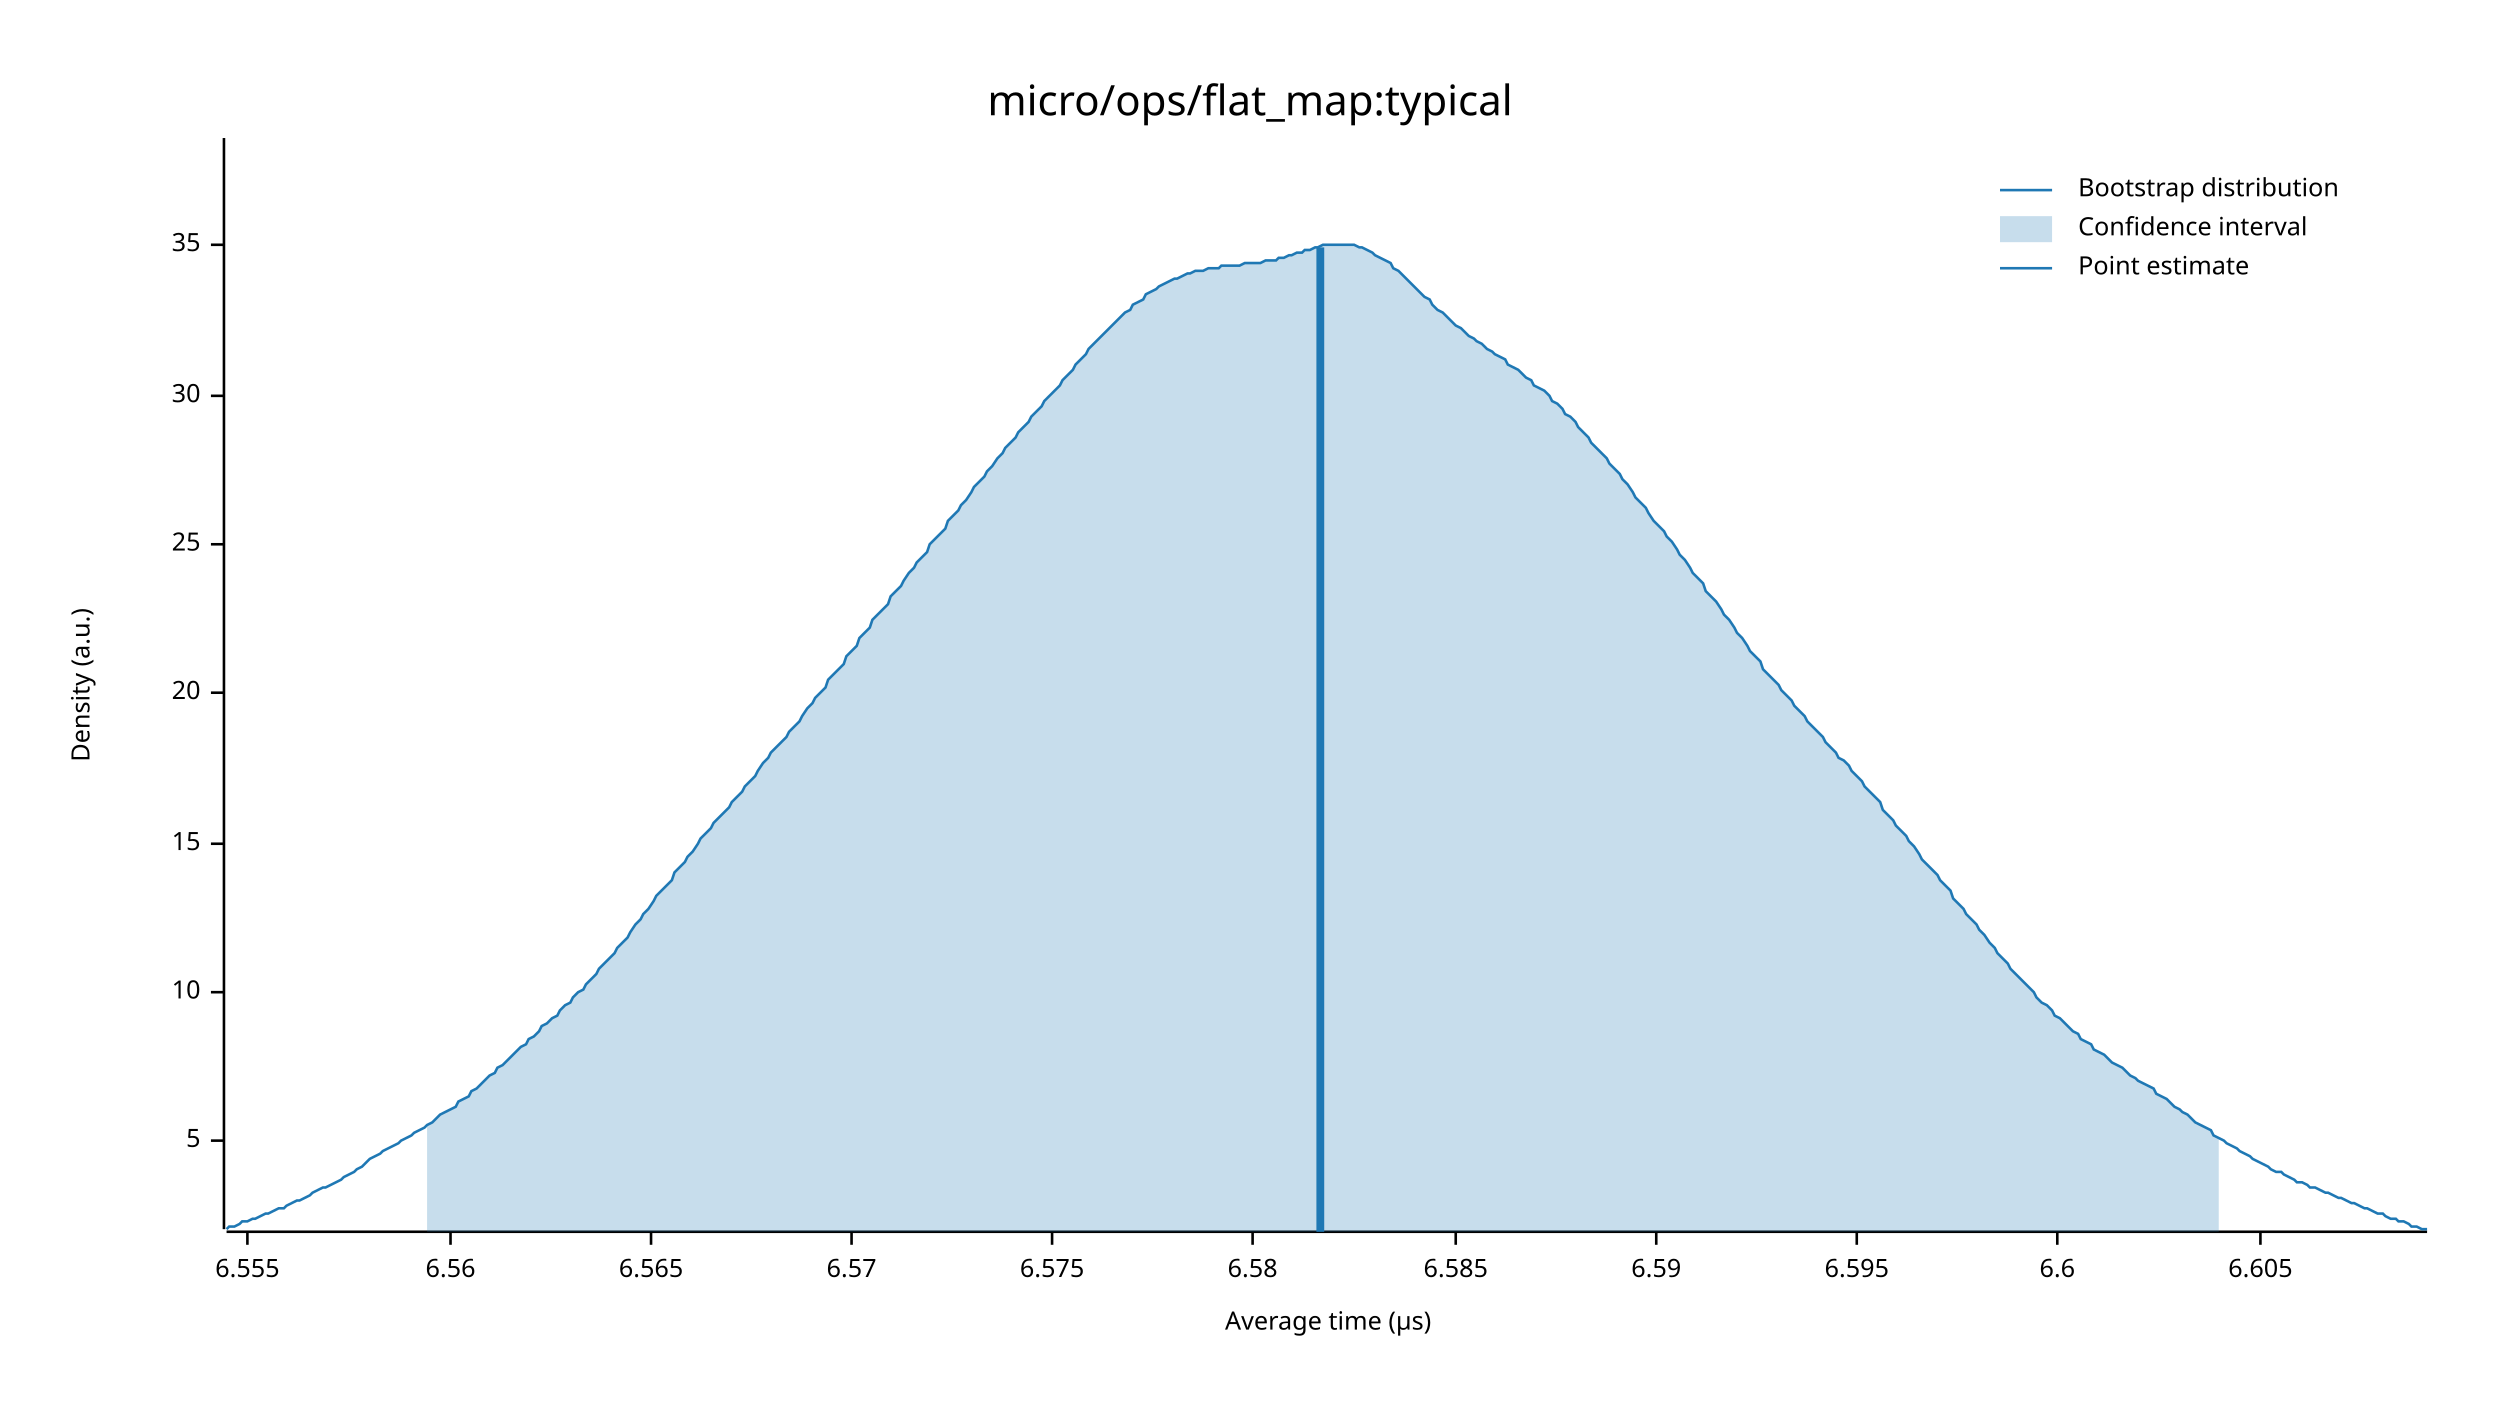
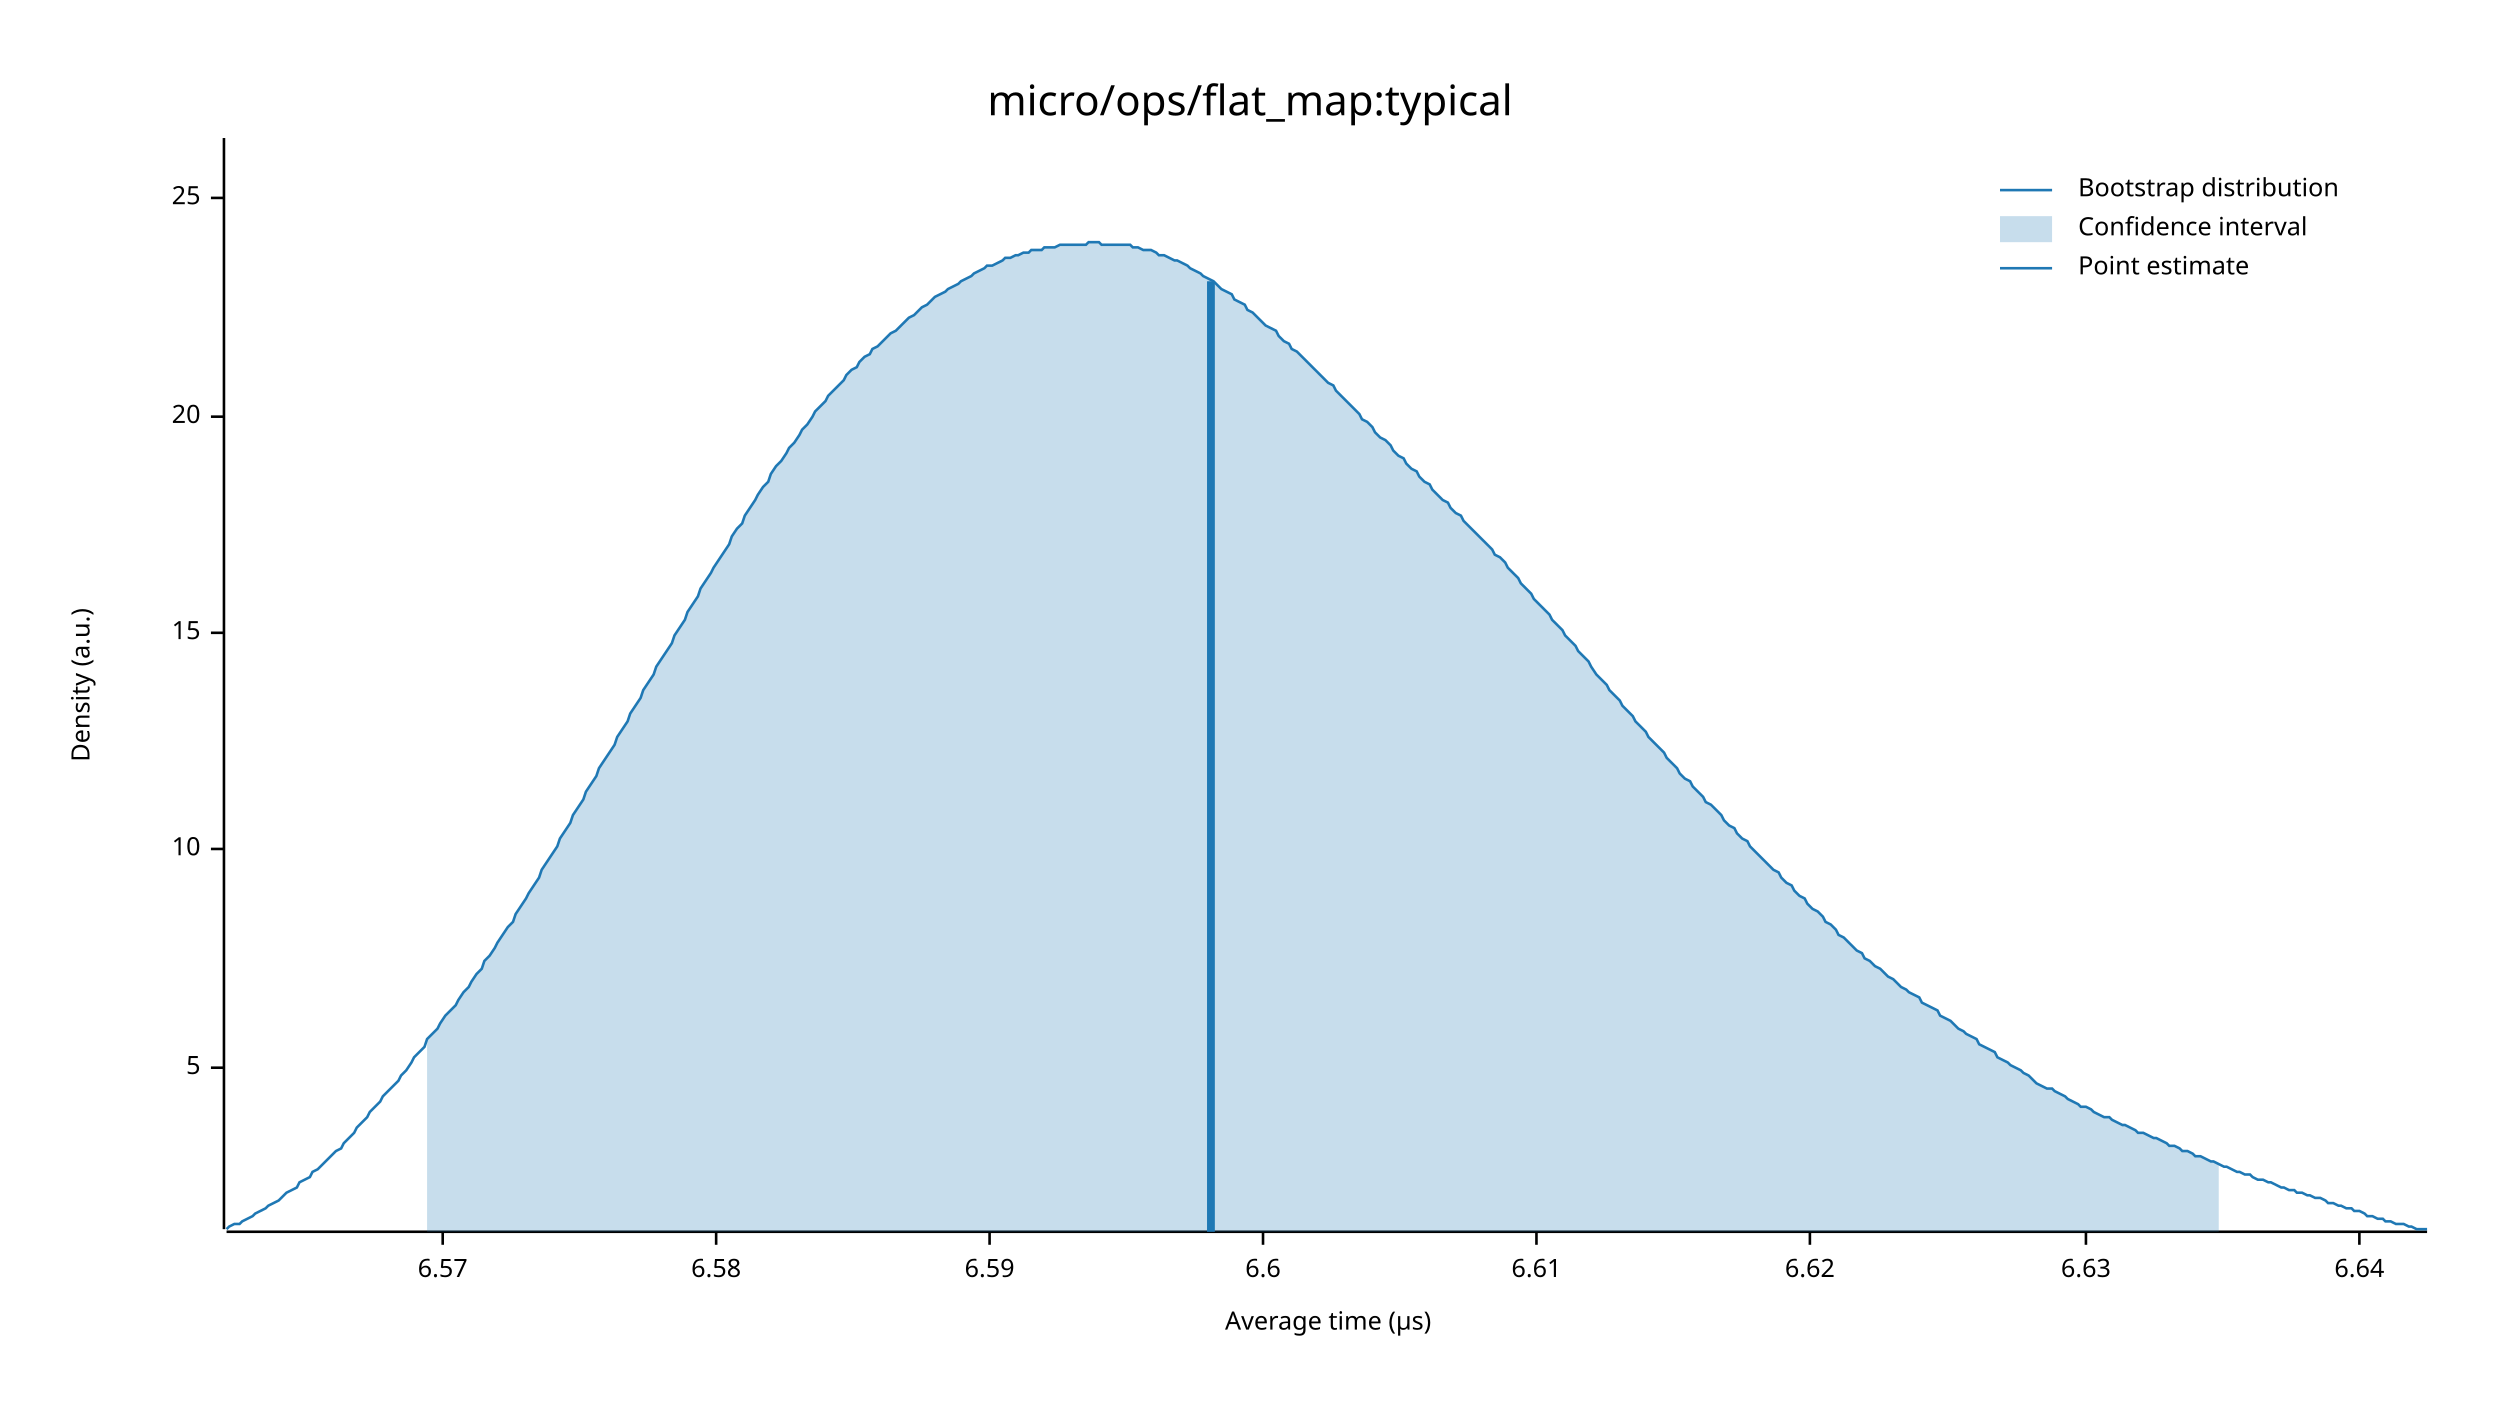
<svg xmlns="http://www.w3.org/2000/svg" width="960" height="540" viewBox="0 0 960 540">
  <text x="480" y="32" dy="0.76em" text-anchor="middle" font-family="sans-serif" font-size="16.129" opacity="1" fill="#000000">
micro/ops/flat_map:typical
</text>
  <text x="27" y="263" dy="0.76em" text-anchor="middle" font-family="sans-serif" font-size="9.677" opacity="1" fill="#000000" transform="rotate(270, 27, 263)">
Density (a.u.)
</text>
  <text x="510" y="513" dy="-0.5ex" text-anchor="middle" font-family="sans-serif" font-size="9.677" opacity="1" fill="#000000">
Average time (µs)
</text>
  <polyline fill="none" opacity="1" stroke="#000000" stroke-width="1" points="86,53 86,472 " />
-   <text x="77" y="438" dy="0.5ex" text-anchor="end" font-family="sans-serif" font-size="9.677" opacity="1" fill="#000000">
+   <text x="77" y="410" dy="0.5ex" text-anchor="end" font-family="sans-serif" font-size="9.677" opacity="1" fill="#000000">
5
</text>
-   <polyline fill="none" opacity="1" stroke="#000000" stroke-width="1" points="81,438 86,438 " />
-   <text x="77" y="381" dy="0.5ex" text-anchor="end" font-family="sans-serif" font-size="9.677" opacity="1" fill="#000000">
+   <polyline fill="none" opacity="1" stroke="#000000" stroke-width="1" points="81,410 86,410 " />
+   <text x="77" y="326" dy="0.5ex" text-anchor="end" font-family="sans-serif" font-size="9.677" opacity="1" fill="#000000">
10
</text>
-   <polyline fill="none" opacity="1" stroke="#000000" stroke-width="1" points="81,381 86,381 " />
-   <text x="77" y="324" dy="0.5ex" text-anchor="end" font-family="sans-serif" font-size="9.677" opacity="1" fill="#000000">
+   <polyline fill="none" opacity="1" stroke="#000000" stroke-width="1" points="81,326 86,326 " />
+   <text x="77" y="243" dy="0.5ex" text-anchor="end" font-family="sans-serif" font-size="9.677" opacity="1" fill="#000000">
15
</text>
-   <polyline fill="none" opacity="1" stroke="#000000" stroke-width="1" points="81,324 86,324 " />
-   <text x="77" y="266" dy="0.5ex" text-anchor="end" font-family="sans-serif" font-size="9.677" opacity="1" fill="#000000">
+   <polyline fill="none" opacity="1" stroke="#000000" stroke-width="1" points="81,243 86,243 " />
+   <text x="77" y="160" dy="0.5ex" text-anchor="end" font-family="sans-serif" font-size="9.677" opacity="1" fill="#000000">
20
</text>
-   <polyline fill="none" opacity="1" stroke="#000000" stroke-width="1" points="81,266 86,266 " />
-   <text x="77" y="209" dy="0.5ex" text-anchor="end" font-family="sans-serif" font-size="9.677" opacity="1" fill="#000000">
+   <polyline fill="none" opacity="1" stroke="#000000" stroke-width="1" points="81,160 86,160 " />
+   <text x="77" y="76" dy="0.5ex" text-anchor="end" font-family="sans-serif" font-size="9.677" opacity="1" fill="#000000">
25
</text>
-   <polyline fill="none" opacity="1" stroke="#000000" stroke-width="1" points="81,209 86,209 " />
-   <text x="77" y="152" dy="0.5ex" text-anchor="end" font-family="sans-serif" font-size="9.677" opacity="1" fill="#000000">
- 30
- </text>
-   <polyline fill="none" opacity="1" stroke="#000000" stroke-width="1" points="81,152 86,152 " />
-   <text x="77" y="94" dy="0.5ex" text-anchor="end" font-family="sans-serif" font-size="9.677" opacity="1" fill="#000000">
- 35
- </text>
-   <polyline fill="none" opacity="1" stroke="#000000" stroke-width="1" points="81,94 86,94 " />
+   <polyline fill="none" opacity="1" stroke="#000000" stroke-width="1" points="81,76 86,76 " />
  <polyline fill="none" opacity="1" stroke="#000000" stroke-width="1" points="87,473 932,473 " />
-   <text x="95" y="483" dy="0.76em" text-anchor="middle" font-family="sans-serif" font-size="9.677" opacity="1" fill="#000000">
- 6.555
- </text>
-   <polyline fill="none" opacity="1" stroke="#000000" stroke-width="1" points="95,473 95,478 " />
-   <text x="173" y="483" dy="0.76em" text-anchor="middle" font-family="sans-serif" font-size="9.677" opacity="1" fill="#000000">
- 6.56
- </text>
-   <polyline fill="none" opacity="1" stroke="#000000" stroke-width="1" points="173,473 173,478 " />
-   <text x="250" y="483" dy="0.76em" text-anchor="middle" font-family="sans-serif" font-size="9.677" opacity="1" fill="#000000">
- 6.565
- </text>
-   <polyline fill="none" opacity="1" stroke="#000000" stroke-width="1" points="250,473 250,478 " />
-   <text x="327" y="483" dy="0.76em" text-anchor="middle" font-family="sans-serif" font-size="9.677" opacity="1" fill="#000000">
+   <text x="170" y="483" dy="0.76em" text-anchor="middle" font-family="sans-serif" font-size="9.677" opacity="1" fill="#000000">
6.57
</text>
-   <polyline fill="none" opacity="1" stroke="#000000" stroke-width="1" points="327,473 327,478 " />
-   <text x="404" y="483" dy="0.76em" text-anchor="middle" font-family="sans-serif" font-size="9.677" opacity="1" fill="#000000">
- 6.575
- </text>
-   <polyline fill="none" opacity="1" stroke="#000000" stroke-width="1" points="404,473 404,478 " />
-   <text x="481" y="483" dy="0.76em" text-anchor="middle" font-family="sans-serif" font-size="9.677" opacity="1" fill="#000000">
+   <polyline fill="none" opacity="1" stroke="#000000" stroke-width="1" points="170,473 170,478 " />
+   <text x="275" y="483" dy="0.76em" text-anchor="middle" font-family="sans-serif" font-size="9.677" opacity="1" fill="#000000">
6.58
</text>
-   <polyline fill="none" opacity="1" stroke="#000000" stroke-width="1" points="481,473 481,478 " />
-   <text x="559" y="483" dy="0.76em" text-anchor="middle" font-family="sans-serif" font-size="9.677" opacity="1" fill="#000000">
- 6.585
- </text>
-   <polyline fill="none" opacity="1" stroke="#000000" stroke-width="1" points="559,473 559,478 " />
-   <text x="636" y="483" dy="0.76em" text-anchor="middle" font-family="sans-serif" font-size="9.677" opacity="1" fill="#000000">
+   <polyline fill="none" opacity="1" stroke="#000000" stroke-width="1" points="275,473 275,478 " />
+   <text x="380" y="483" dy="0.76em" text-anchor="middle" font-family="sans-serif" font-size="9.677" opacity="1" fill="#000000">
6.59
</text>
-   <polyline fill="none" opacity="1" stroke="#000000" stroke-width="1" points="636,473 636,478 " />
-   <text x="713" y="483" dy="0.76em" text-anchor="middle" font-family="sans-serif" font-size="9.677" opacity="1" fill="#000000">
- 6.595
- </text>
-   <polyline fill="none" opacity="1" stroke="#000000" stroke-width="1" points="713,473 713,478 " />
-   <text x="790" y="483" dy="0.76em" text-anchor="middle" font-family="sans-serif" font-size="9.677" opacity="1" fill="#000000">
+   <polyline fill="none" opacity="1" stroke="#000000" stroke-width="1" points="380,473 380,478 " />
+   <text x="485" y="483" dy="0.76em" text-anchor="middle" font-family="sans-serif" font-size="9.677" opacity="1" fill="#000000">
6.6
</text>
-   <polyline fill="none" opacity="1" stroke="#000000" stroke-width="1" points="790,473 790,478 " />
-   <text x="868" y="483" dy="0.76em" text-anchor="middle" font-family="sans-serif" font-size="9.677" opacity="1" fill="#000000">
- 6.605
+   <polyline fill="none" opacity="1" stroke="#000000" stroke-width="1" points="485,473 485,478 " />
+   <text x="590" y="483" dy="0.76em" text-anchor="middle" font-family="sans-serif" font-size="9.677" opacity="1" fill="#000000">
+ 6.61
</text>
-   <polyline fill="none" opacity="1" stroke="#000000" stroke-width="1" points="868,473 868,478 " />
-   <polyline fill="none" opacity="1" stroke="#1F78B4" stroke-width="1" points="87,472 88,471 90,471 92,470 93,469 95,469 97,468 98,468 100,467 102,466 103,466 105,465 107,464 109,464 110,463 112,462 114,461 115,461 117,460 119,459 120,458 122,457 124,456 125,456 127,455 129,454 131,453 132,452 134,451 136,450 137,449 139,448 141,446 142,445 144,444 146,443 147,442 149,441 151,440 153,439 154,438 156,437 158,436 159,435 161,434 163,433 164,432 166,431 168,429 169,428 171,427 173,426 175,425 176,423 178,422 180,421 181,419 183,418 185,416 186,415 188,413 190,412 191,410 193,409 195,407 197,405 198,404 200,402 202,401 203,399 205,398 207,396 208,394 210,393 212,391 214,390 215,388 217,386 219,385 220,383 222,381 224,380 225,378 227,376 229,374 230,372 232,370 234,368 236,366 237,364 239,362 241,360 242,358 244,355 246,353 247,351 249,349 251,346 252,344 254,342 256,340 258,338 259,335 261,333 263,331 264,329 266,327 268,324 269,322 271,320 273,318 274,316 276,314 278,312 280,310 281,308 283,306 285,304 286,302 288,300 290,298 291,296 293,293 295,291 296,289 298,287 300,285 302,283 303,281 305,279 307,277 308,275 310,272 312,270 313,268 315,266 317,264 318,261 320,259 322,257 324,255 325,252 327,250 329,248 330,245 332,243 334,241 335,238 337,236 339,234 341,232 342,229 344,227 346,225 347,223 349,220 351,218 352,216 354,214 356,212 357,209 359,207 361,205 363,203 364,200 366,198 368,196 369,194 371,192 373,189 374,187 376,185 378,183 379,181 381,179 383,176 385,174 386,172 388,170 390,168 391,166 393,164 395,162 396,160 398,158 400,156 401,154 403,152 405,150 407,148 408,146 410,144 412,142 413,140 415,138 417,136 418,134 420,132 422,130 423,129 425,127 427,125 429,123 430,122 432,120 434,119 435,117 437,116 439,115 440,113 442,112 444,111 445,110 447,109 449,108 451,107 452,107 454,106 456,105 457,105 459,104 461,104 462,104 464,103 466,103 468,103 469,102 471,102 473,102 474,102 476,102 478,101 479,101 481,101 483,101 484,101 486,100 488,100 490,100 491,99 493,99 495,98 496,98 498,97 500,97 501,96 503,96 505,95 506,95 508,94 510,94 512,94 513,94 515,94 517,94 518,94 520,94 522,95 523,95 525,96 527,97 528,98 530,99 532,100 534,101 535,103 537,104 539,106 540,107 542,109 544,111 545,112 547,114 549,115 550,117 552,119 554,120 556,122 557,123 559,125 561,126 562,127 564,129 566,130 567,131 569,132 571,134 573,135 574,136 576,137 578,138 579,140 581,141 583,142 584,143 586,145 588,146 589,148 591,149 593,150 595,152 596,154 598,155 600,157 601,159 603,160 605,162 606,164 608,166 610,168 611,170 613,172 615,174 617,176 618,178 620,180 622,182 623,184 625,186 627,189 628,191 630,193 632,195 633,197 635,200 637,202 639,204 640,206 642,208 644,211 645,213 647,215 649,218 650,220 652,222 654,224 655,227 657,229 659,231 661,234 662,236 664,238 666,241 667,243 669,245 671,248 672,250 674,252 676,254 677,257 679,259 681,261 683,263 684,265 686,267 688,269 689,271 691,273 693,275 694,277 696,279 698,281 700,283 701,285 703,287 705,289 706,291 708,292 710,294 711,296 713,298 715,300 716,302 718,304 720,306 722,308 723,311 725,313 727,315 728,317 730,319 732,321 733,323 735,325 737,328 738,330 740,332 742,334 744,336 745,338 747,340 749,342 750,345 752,347 754,349 755,351 757,353 759,355 760,357 762,359 764,362 766,364 767,366 769,368 771,370 772,372 774,374 776,376 777,377 779,379 781,381 782,383 784,385 786,386 788,388 789,390 791,391 793,393 794,394 796,396 798,397 799,399 801,400 803,401 804,403 806,404 808,405 810,407 811,408 813,409 815,410 816,411 818,413 820,414 821,415 823,416 825,417 827,418 828,420 830,421 832,422 833,423 835,425 837,426 838,427 840,428 842,430 843,431 845,432 847,433 849,434 850,436 852,437 854,438 855,439 857,440 859,441 860,442 862,443 864,444 865,445 867,446 869,447 871,448 872,449 874,450 876,450 877,451 879,452 881,453 882,454 884,454 886,455 887,456 889,456 891,457 893,458 894,458 896,459 898,460 899,460 901,461 903,462 904,462 906,463 908,464 909,464 911,465 913,466 915,466 916,467 918,468 920,468 921,469 923,469 925,470 926,471 928,471 930,472 932,472 " />
-   <polygon opacity="0.25" fill="#1F78B4" points="164,432 166,431 168,429 169,428 171,427 173,426 175,425 176,423 178,422 180,421 181,419 183,418 185,416 186,415 188,413 190,412 191,410 193,409 195,407 197,405 198,404 200,402 202,401 203,399 205,398 207,396 208,394 210,393 212,391 214,390 215,388 217,386 219,385 220,383 222,381 224,380 225,378 227,376 229,374 230,372 232,370 234,368 236,366 237,364 239,362 241,360 242,358 244,355 246,353 247,351 249,349 251,346 252,344 254,342 256,340 258,338 259,335 261,333 263,331 264,329 266,327 268,324 269,322 271,320 273,318 274,316 276,314 278,312 280,310 281,308 283,306 285,304 286,302 288,300 290,298 291,296 293,293 295,291 296,289 298,287 300,285 302,283 303,281 305,279 307,277 308,275 310,272 312,270 313,268 315,266 317,264 318,261 320,259 322,257 324,255 325,252 327,250 329,248 330,245 332,243 334,241 335,238 337,236 339,234 341,232 342,229 344,227 346,225 347,223 349,220 351,218 352,216 354,214 356,212 357,209 359,207 361,205 363,203 364,200 366,198 368,196 369,194 371,192 373,189 374,187 376,185 378,183 379,181 381,179 383,176 385,174 386,172 388,170 390,168 391,166 393,164 395,162 396,160 398,158 400,156 401,154 403,152 405,150 407,148 408,146 410,144 412,142 413,140 415,138 417,136 418,134 420,132 422,130 423,129 425,127 427,125 429,123 430,122 432,120 434,119 435,117 437,116 439,115 440,113 442,112 444,111 445,110 447,109 449,108 451,107 452,107 454,106 456,105 457,105 459,104 461,104 462,104 464,103 466,103 468,103 469,102 471,102 473,102 474,102 476,102 478,101 479,101 481,101 483,101 484,101 486,100 488,100 490,100 491,99 493,99 495,98 496,98 498,97 500,97 501,96 503,96 505,95 506,95 508,94 510,94 512,94 513,94 515,94 517,94 518,94 520,94 522,95 523,95 525,96 527,97 528,98 530,99 532,100 534,101 535,103 537,104 539,106 540,107 542,109 544,111 545,112 547,114 549,115 550,117 552,119 554,120 556,122 557,123 559,125 561,126 562,127 564,129 566,130 567,131 569,132 571,134 573,135 574,136 576,137 578,138 579,140 581,141 583,142 584,143 586,145 588,146 589,148 591,149 593,150 595,152 596,154 598,155 600,157 601,159 603,160 605,162 606,164 608,166 610,168 611,170 613,172 615,174 617,176 618,178 620,180 622,182 623,184 625,186 627,189 628,191 630,193 632,195 633,197 635,200 637,202 639,204 640,206 642,208 644,211 645,213 647,215 649,218 650,220 652,222 654,224 655,227 657,229 659,231 661,234 662,236 664,238 666,241 667,243 669,245 671,248 672,250 674,252 676,254 677,257 679,259 681,261 683,263 684,265 686,267 688,269 689,271 691,273 693,275 694,277 696,279 698,281 700,283 701,285 703,287 705,289 706,291 708,292 710,294 711,296 713,298 715,300 716,302 718,304 720,306 722,308 723,311 725,313 727,315 728,317 730,319 732,321 733,323 735,325 737,328 738,330 740,332 742,334 744,336 745,338 747,340 749,342 750,345 752,347 754,349 755,351 757,353 759,355 760,357 762,359 764,362 766,364 767,366 769,368 771,370 772,372 774,374 776,376 777,377 779,379 781,381 782,383 784,385 786,386 788,388 789,390 791,391 793,393 794,394 796,396 798,397 799,399 801,400 803,401 804,403 806,404 808,405 810,407 811,408 813,409 815,410 816,411 818,413 820,414 821,415 823,416 825,417 827,418 828,420 830,421 832,422 833,423 835,425 837,426 838,427 840,428 842,430 843,431 845,432 847,433 849,434 850,436 852,437 852,473 164,473 " />
-   <polyline fill="none" opacity="1" stroke="#1F78B4" stroke-width="3" points="507,473 507,95 " />
+   <polyline fill="none" opacity="1" stroke="#000000" stroke-width="1" points="590,473 590,478 " />
+   <text x="695" y="483" dy="0.76em" text-anchor="middle" font-family="sans-serif" font-size="9.677" opacity="1" fill="#000000">
+ 6.62
+ </text>
+   <polyline fill="none" opacity="1" stroke="#000000" stroke-width="1" points="695,473 695,478 " />
+   <text x="801" y="483" dy="0.76em" text-anchor="middle" font-family="sans-serif" font-size="9.677" opacity="1" fill="#000000">
+ 6.63
+ </text>
+   <polyline fill="none" opacity="1" stroke="#000000" stroke-width="1" points="801,473 801,478 " />
+   <text x="906" y="483" dy="0.76em" text-anchor="middle" font-family="sans-serif" font-size="9.677" opacity="1" fill="#000000">
+ 6.64
+ </text>
+   <polyline fill="none" opacity="1" stroke="#000000" stroke-width="1" points="906,473 906,478 " />
+   <polyline fill="none" opacity="1" stroke="#1F78B4" stroke-width="1" points="87,472 88,471 90,470 92,470 93,469 95,468 97,467 98,466 100,465 102,464 103,463 105,462 107,461 109,459 110,458 112,457 114,456 115,454 117,453 119,452 120,450 122,449 124,447 125,446 127,444 129,442 131,441 132,439 134,437 136,435 137,433 139,431 141,429 142,427 144,425 146,423 147,421 149,419 151,417 153,415 154,413 156,411 158,408 159,406 161,404 163,402 164,399 166,397 168,395 169,393 171,390 173,388 175,386 176,384 178,381 180,379 181,377 183,374 185,372 186,369 188,367 190,364 191,362 193,359 195,356 197,354 198,351 200,348 202,345 203,343 205,340 207,337 208,334 210,331 212,328 214,325 215,322 217,319 219,316 220,313 222,310 224,307 225,304 227,301 229,298 230,295 232,292 234,289 236,286 237,283 239,280 241,277 242,274 244,271 246,268 247,265 249,262 251,259 252,256 254,253 256,250 258,247 259,244 261,241 263,238 264,235 266,232 268,229 269,226 271,223 273,220 274,218 276,215 278,212 280,209 281,206 283,203 285,201 286,198 288,195 290,192 291,190 293,187 295,185 296,182 298,179 300,177 302,174 303,172 305,170 307,167 308,165 310,163 312,160 313,158 315,156 317,154 318,152 320,150 322,148 324,146 325,144 327,142 329,141 330,139 332,137 334,136 335,134 337,133 339,131 341,129 342,128 344,127 346,125 347,124 349,122 351,121 352,120 354,118 356,117 357,116 359,114 361,113 363,112 364,111 366,110 368,109 369,108 371,107 373,106 374,105 376,104 378,103 379,102 381,102 383,101 385,100 386,99 388,99 390,98 391,98 393,97 395,97 396,96 398,96 400,96 401,95 403,95 405,95 407,94 408,94 410,94 412,94 413,94 415,94 417,94 418,93 420,93 422,93 423,94 425,94 427,94 429,94 430,94 432,94 434,94 435,95 437,95 439,96 440,96 442,96 444,97 445,98 447,98 449,99 451,100 452,100 454,101 456,102 457,103 459,104 461,105 462,106 464,107 466,108 468,110 469,111 471,112 473,113 474,115 476,116 478,117 479,119 481,120 483,122 484,123 486,125 488,126 490,127 491,129 493,131 495,132 496,134 498,135 500,137 501,138 503,140 505,142 506,143 508,145 510,147 512,148 513,150 515,152 517,154 518,155 520,157 522,159 523,161 525,162 527,164 528,166 530,168 532,169 534,171 535,173 537,175 539,176 540,178 542,180 544,181 545,183 547,185 549,186 550,188 552,190 554,192 556,193 557,195 559,197 561,198 562,200 564,202 566,204 567,205 569,207 571,209 573,211 574,213 576,214 578,216 579,218 581,220 583,222 584,224 586,226 588,228 589,230 591,232 593,234 595,236 596,238 598,240 600,242 601,244 603,246 605,248 606,250 608,252 610,254 611,256 613,259 615,261 617,263 618,265 620,267 622,269 623,271 625,273 627,275 628,277 630,279 632,281 633,283 635,285 637,287 639,289 640,291 642,293 644,295 645,297 647,299 649,300 650,302 652,304 654,306 655,308 657,309 659,311 661,313 662,315 664,317 666,318 667,320 669,322 671,323 672,325 674,327 676,329 677,330 679,332 681,334 683,335 684,337 686,339 688,340 689,342 691,344 693,345 694,347 696,349 698,350 700,352 701,354 703,355 705,357 706,359 708,360 710,362 711,363 713,365 715,366 716,368 718,369 720,371 722,372 723,373 725,375 727,376 728,377 730,379 732,380 733,381 735,382 737,383 738,385 740,386 742,387 744,388 745,390 747,391 749,392 750,393 752,395 754,396 755,397 757,398 759,399 760,401 762,402 764,403 766,404 767,406 769,407 771,408 772,409 774,410 776,411 777,412 779,413 781,415 782,416 784,417 786,418 788,418 789,419 791,420 793,421 794,422 796,423 798,424 799,425 801,425 803,426 804,427 806,428 808,429 810,429 811,430 813,431 815,432 816,432 818,433 820,434 821,435 823,435 825,436 827,437 828,437 830,438 832,439 833,440 835,440 837,441 838,442 840,442 842,443 843,444 845,444 847,445 849,446 850,446 852,447 854,448 855,448 857,449 859,450 860,450 862,451 864,451 865,452 867,453 869,453 871,454 872,454 874,455 876,456 877,456 879,457 881,457 882,458 884,458 886,459 887,459 889,460 891,460 893,461 894,462 896,462 898,463 899,463 901,464 903,464 904,465 906,465 908,466 909,467 911,467 913,468 915,468 916,469 918,469 920,470 921,470 923,470 925,471 926,471 928,472 930,472 932,472 " />
+   <polygon opacity="0.25" fill="#1F78B4" points="164,399 166,397 168,395 169,393 171,390 173,388 175,386 176,384 178,381 180,379 181,377 183,374 185,372 186,369 188,367 190,364 191,362 193,359 195,356 197,354 198,351 200,348 202,345 203,343 205,340 207,337 208,334 210,331 212,328 214,325 215,322 217,319 219,316 220,313 222,310 224,307 225,304 227,301 229,298 230,295 232,292 234,289 236,286 237,283 239,280 241,277 242,274 244,271 246,268 247,265 249,262 251,259 252,256 254,253 256,250 258,247 259,244 261,241 263,238 264,235 266,232 268,229 269,226 271,223 273,220 274,218 276,215 278,212 280,209 281,206 283,203 285,201 286,198 288,195 290,192 291,190 293,187 295,185 296,182 298,179 300,177 302,174 303,172 305,170 307,167 308,165 310,163 312,160 313,158 315,156 317,154 318,152 320,150 322,148 324,146 325,144 327,142 329,141 330,139 332,137 334,136 335,134 337,133 339,131 341,129 342,128 344,127 346,125 347,124 349,122 351,121 352,120 354,118 356,117 357,116 359,114 361,113 363,112 364,111 366,110 368,109 369,108 371,107 373,106 374,105 376,104 378,103 379,102 381,102 383,101 385,100 386,99 388,99 390,98 391,98 393,97 395,97 396,96 398,96 400,96 401,95 403,95 405,95 407,94 408,94 410,94 412,94 413,94 415,94 417,94 418,93 420,93 422,93 423,94 425,94 427,94 429,94 430,94 432,94 434,94 435,95 437,95 439,96 440,96 442,96 444,97 445,98 447,98 449,99 451,100 452,100 454,101 456,102 457,103 459,104 461,105 462,106 464,107 466,108 468,110 469,111 471,112 473,113 474,115 476,116 478,117 479,119 481,120 483,122 484,123 486,125 488,126 490,127 491,129 493,131 495,132 496,134 498,135 500,137 501,138 503,140 505,142 506,143 508,145 510,147 512,148 513,150 515,152 517,154 518,155 520,157 522,159 523,161 525,162 527,164 528,166 530,168 532,169 534,171 535,173 537,175 539,176 540,178 542,180 544,181 545,183 547,185 549,186 550,188 552,190 554,192 556,193 557,195 559,197 561,198 562,200 564,202 566,204 567,205 569,207 571,209 573,211 574,213 576,214 578,216 579,218 581,220 583,222 584,224 586,226 588,228 589,230 591,232 593,234 595,236 596,238 598,240 600,242 601,244 603,246 605,248 606,250 608,252 610,254 611,256 613,259 615,261 617,263 618,265 620,267 622,269 623,271 625,273 627,275 628,277 630,279 632,281 633,283 635,285 637,287 639,289 640,291 642,293 644,295 645,297 647,299 649,300 650,302 652,304 654,306 655,308 657,309 659,311 661,313 662,315 664,317 666,318 667,320 669,322 671,323 672,325 674,327 676,329 677,330 679,332 681,334 683,335 684,337 686,339 688,340 689,342 691,344 693,345 694,347 696,349 698,350 700,352 701,354 703,355 705,357 706,359 708,360 710,362 711,363 713,365 715,366 716,368 718,369 720,371 722,372 723,373 725,375 727,376 728,377 730,379 732,380 733,381 735,382 737,383 738,385 740,386 742,387 744,388 745,390 747,391 749,392 750,393 752,395 754,396 755,397 757,398 759,399 760,401 762,402 764,403 766,404 767,406 769,407 771,408 772,409 774,410 776,411 777,412 779,413 781,415 782,416 784,417 786,418 788,418 789,419 791,420 793,421 794,422 796,423 798,424 799,425 801,425 803,426 804,427 806,428 808,429 810,429 811,430 813,431 815,432 816,432 818,433 820,434 821,435 823,435 825,436 827,437 828,437 830,438 832,439 833,440 835,440 837,441 838,442 840,442 842,443 843,444 845,444 847,445 849,446 850,446 852,447 852,473 164,473 " />
+   <polyline fill="none" opacity="1" stroke="#1F78B4" stroke-width="3" points="465,473 465,108 " />
  <text x="798" y="68" dy="0.76em" text-anchor="start" font-family="sans-serif" font-size="9.677" opacity="1" fill="#000000">
Bootstrap distribution
</text>
  <text x="798" y="83" dy="0.76em" text-anchor="start" font-family="sans-serif" font-size="9.677" opacity="1" fill="#000000">
Confidence interval
</text>
  <text x="798" y="98" dy="0.76em" text-anchor="start" font-family="sans-serif" font-size="9.677" opacity="1" fill="#000000">
Point estimate
</text>
  <polyline fill="none" opacity="1" stroke="#1F78B4" stroke-width="1" points="768,73 788,73 " />
  <rect x="768" y="83" width="20" height="10" opacity="0.25" fill="#1F78B4" stroke="none" />
  <polyline fill="none" opacity="1" stroke="#1F78B4" stroke-width="1" points="768,103 788,103 " />
</svg>
